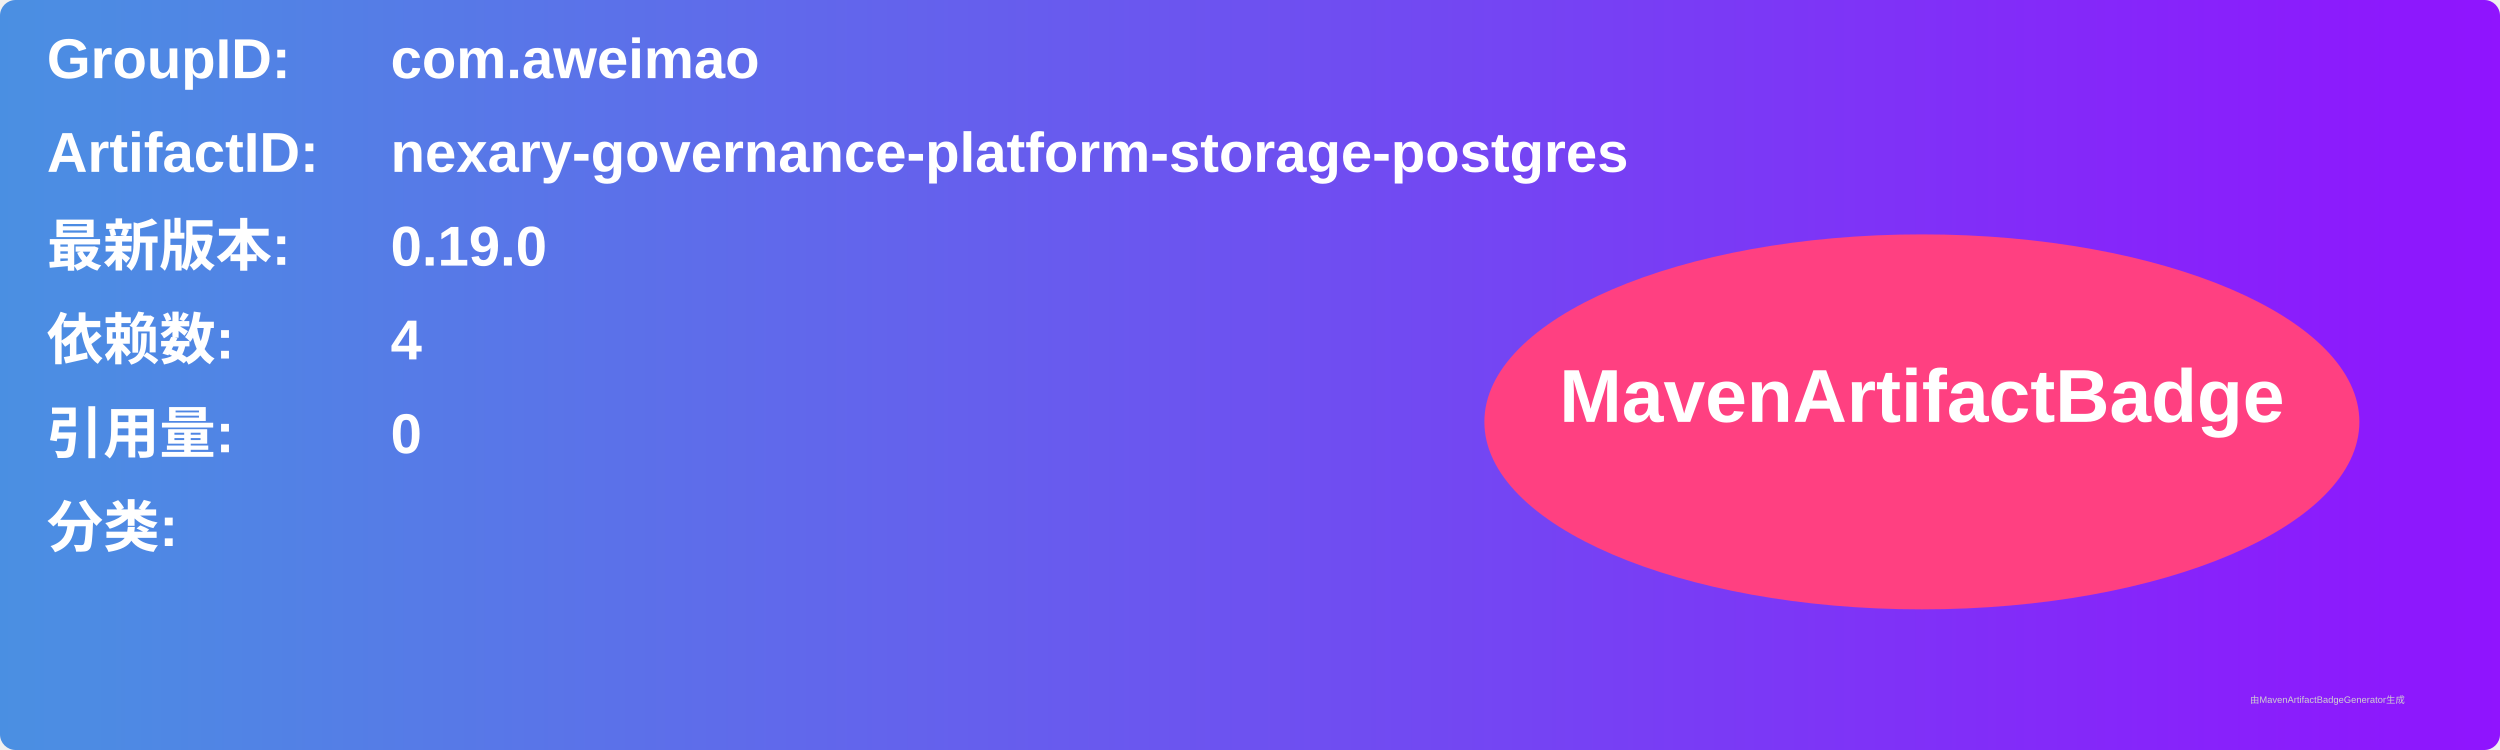
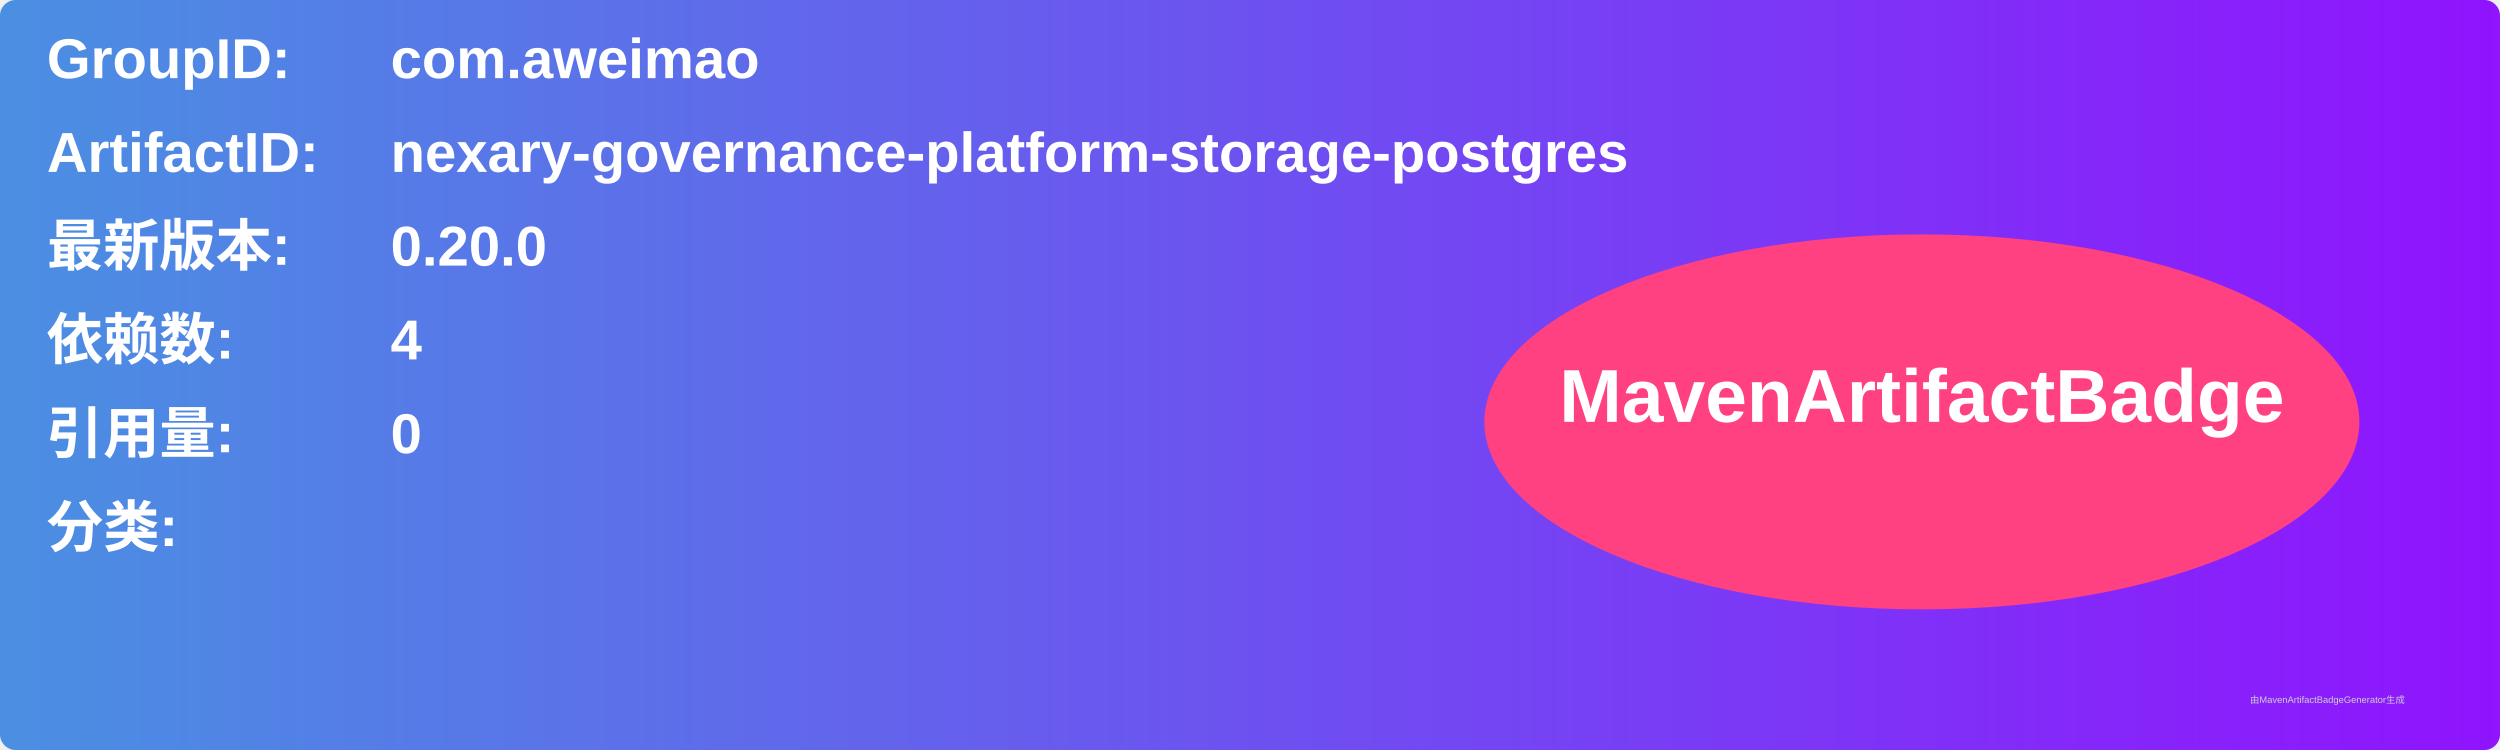
<svg xmlns="http://www.w3.org/2000/svg" width="800" height="240" viewBox="0 0 800 240">
  <linearGradient id="grad" x1="0%" y1="0%" x2="100%" y2="0%">
    <stop offset="0%" stop-color="#4a90e2" />
    <stop offset="100%" stop-color="#9013fe" />
  </linearGradient>
  <rect width="100%" height="100%" rx="5" ry="5" fill="url(#grad)" />
  <g transform="translate(15, 15)">
    <text x="0" y="10" font-family="Arial" font-size="18" fill="white" font-weight="bold" width="260">GroupID:</text>
    <text x="110" y="10" font-family="Arial" font-size="18" fill="white" font-weight="bold" width="460">com.aweimao</text>
    <text x="0" y="40" font-family="Arial" font-size="18" fill="white" font-weight="bold" width="260">ArtifactID:</text>
    <text x="110" y="40" font-family="Arial" font-size="18" fill="white" font-weight="bold" width="460">nexary-governance-platform-storage-postgres</text>
    <text x="0" y="70" font-family="Arial" font-size="18" fill="white" font-weight="bold">最新版本:</text>
    <text x="110" y="70" font-family="Arial" font-size="18" fill="white" font-weight="bold">
-       <tspan font-weight="bold">0.19.0</tspan>
+       <tspan font-weight="bold">0.20.0</tspan>
    </text>
    <text x="0" y="100" font-family="Arial" font-size="18" fill="white" font-weight="bold">依赖数: </text>
    <text x="110" y="100" font-family="Arial" font-size="18" fill="white">
      <tspan font-weight="bold">4</tspan>
    </text>
    <text x="0" y="130" font-family="Arial" font-size="18" fill="white" font-weight="bold">引用量: </text>
    <text x="110" y="130" font-family="Arial" font-size="18" fill="white">
      <tspan font-weight="bold">0</tspan>
    </text>
    <text x="0" y="160" font-family="Arial" font-size="18" fill="white" font-weight="bold">分类:</text>
    <text x="10" y="190" font-family="Arial" font-size="10" fill="white">
      <tspan font-weight="bold" />
    </text>
    <ellipse cx="600" cy="120" rx="140" ry="60" fill="#ff4081" />
    <text x="600" y="120" text-anchor="middle" font-family="Arial" font-size="24" fill="white" font-weight="bold">MavenArtifactBadge</text>
  </g>
  <text x="720" y="225" font-family="Arial" font-size="3" fill="#d0d0d0">由MavenArtifactBadgeGenerator生成</text>
</svg>
